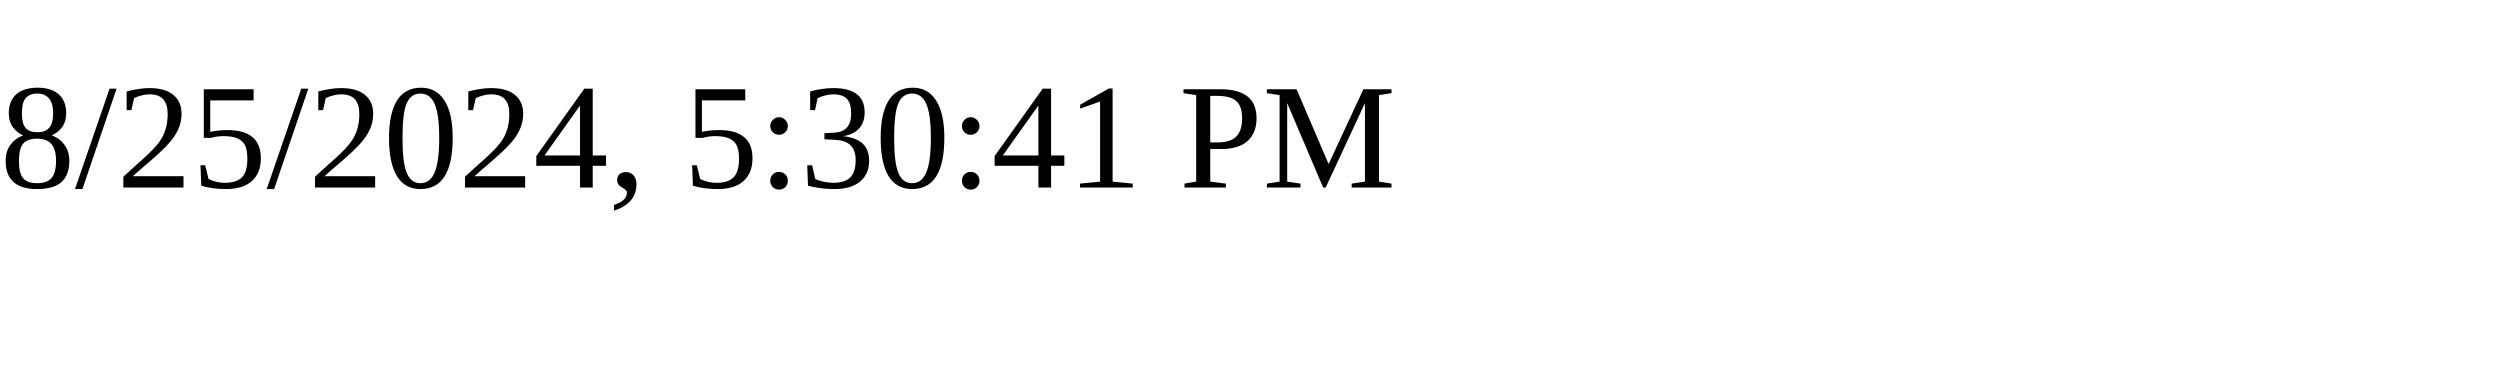
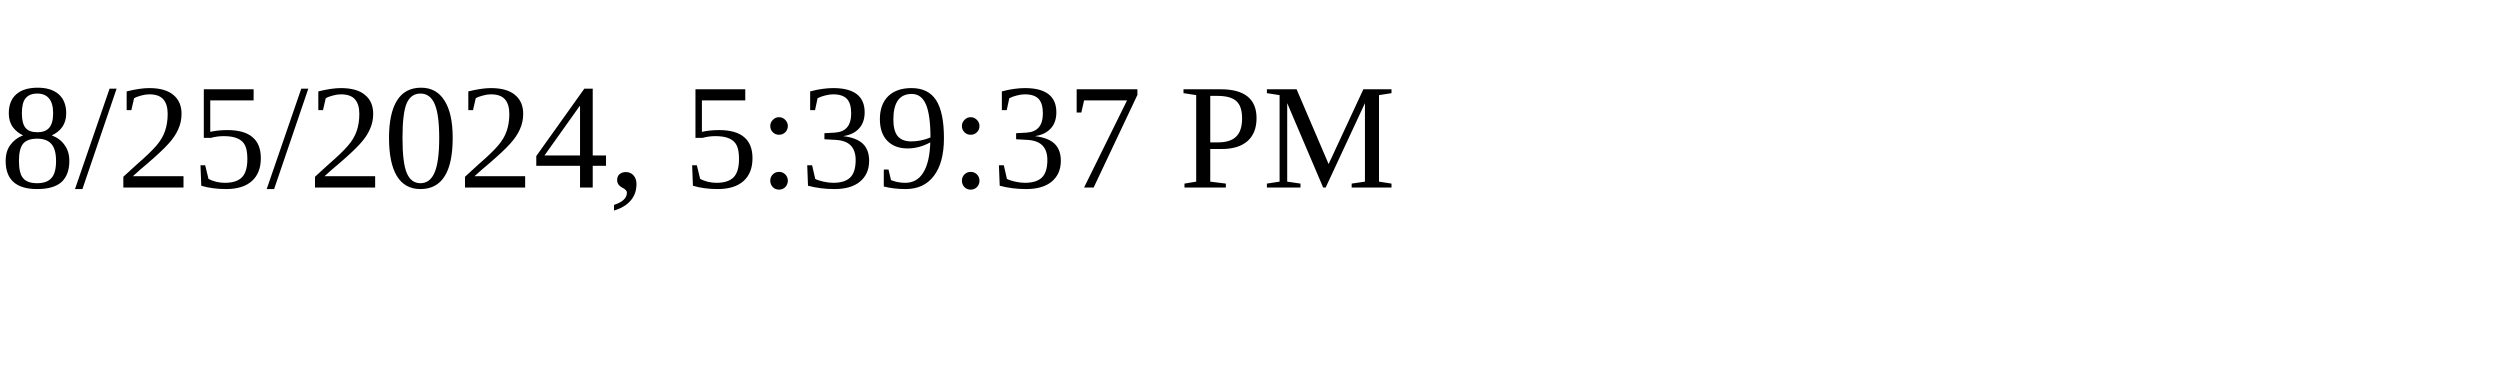
<svg xmlns="http://www.w3.org/2000/svg" height="30" width="200">
-   <text x="0" y="15">8/25/2024, 5:30:41 PM</text>
+   <text x="0" y="15">8/25/2024, 5:39:37 PM</text>
</svg>
